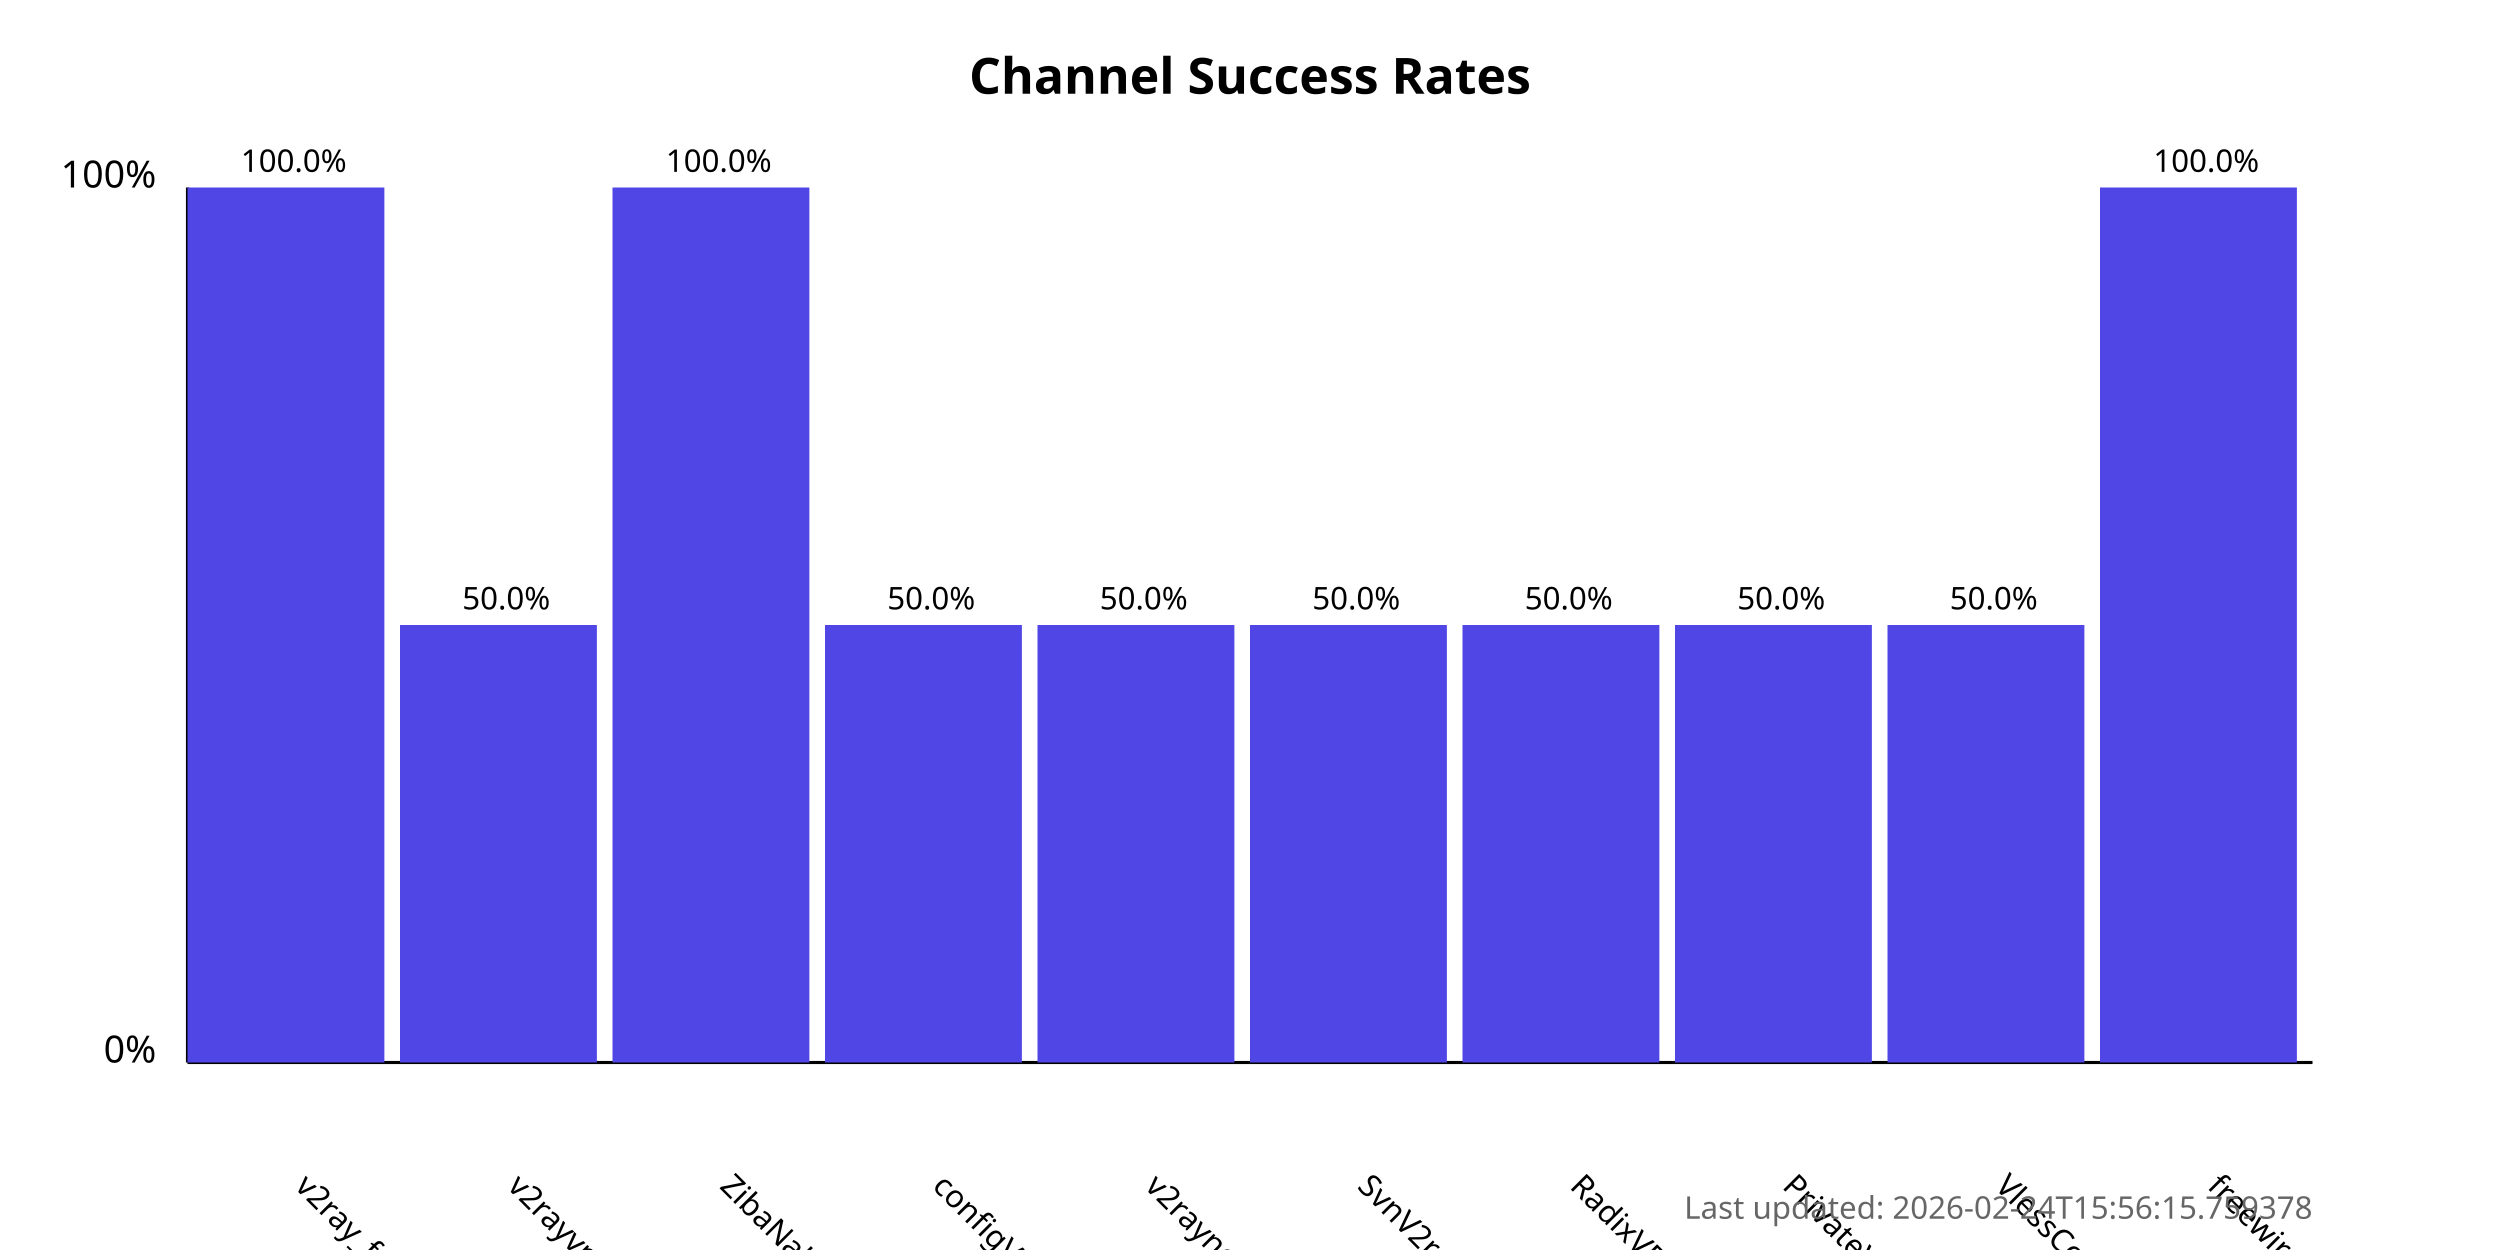
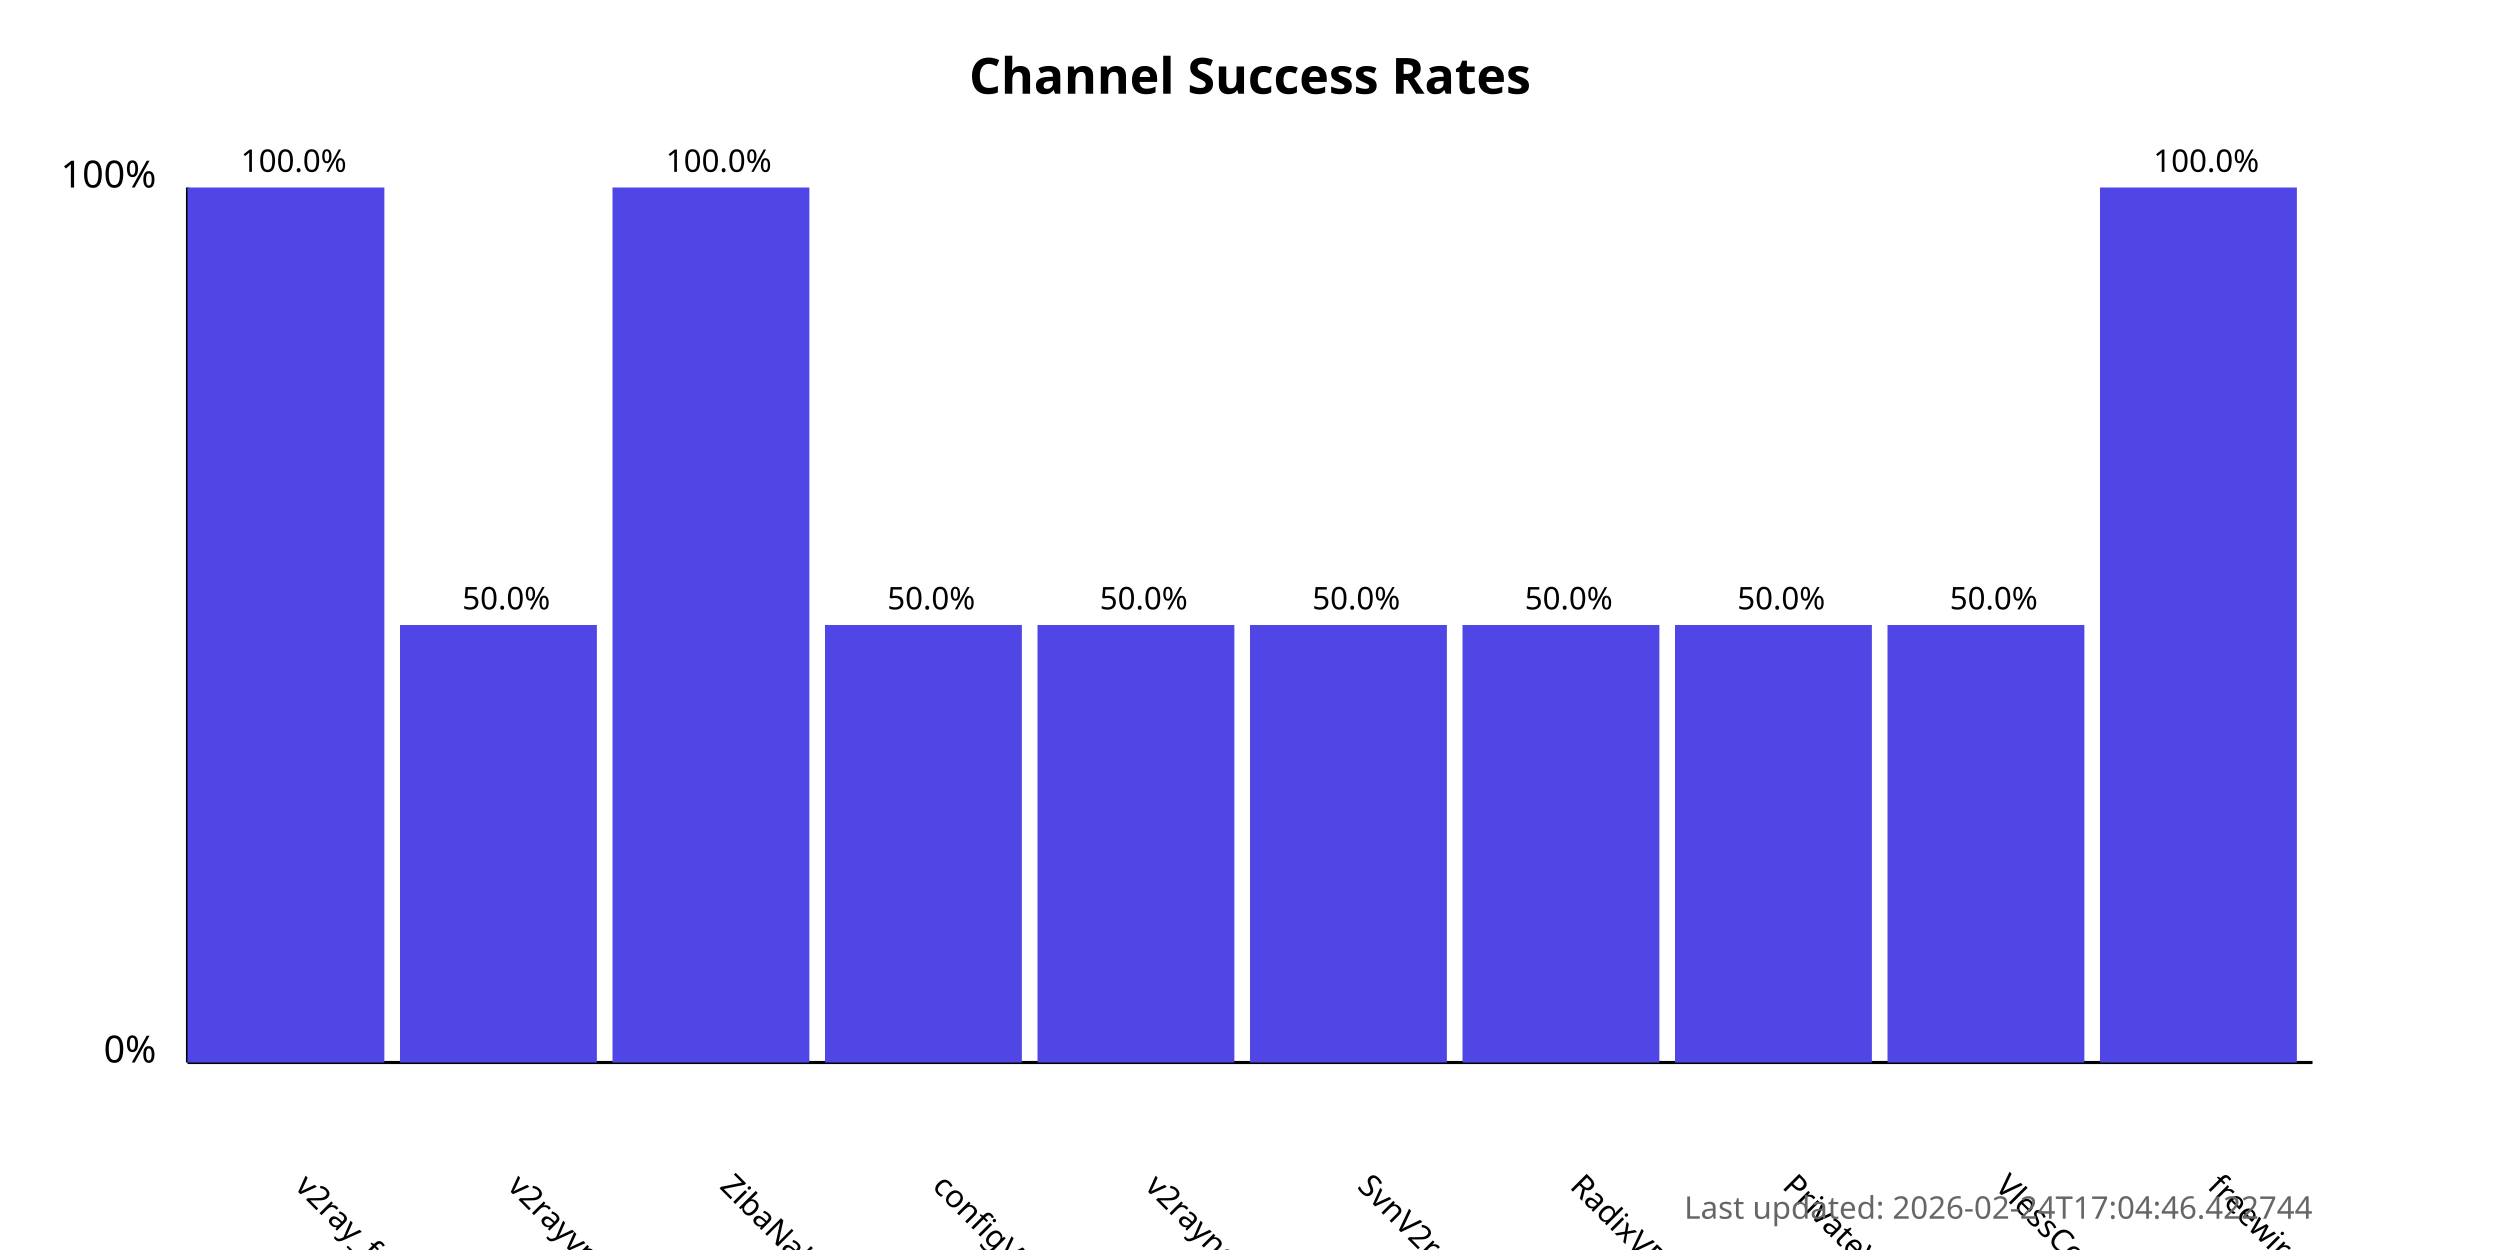
<svg xmlns="http://www.w3.org/2000/svg" width="800" height="400">
  <style>
            .chart-title { font: bold 16px sans-serif; }
            .axis-label { font: 12px sans-serif; }
            .tick-label { font: 10px sans-serif; }
            .bar { fill: #4f46e5; }
            .bar:hover { fill: #6366f1; }
            .timestamp { font: 10px sans-serif; fill: #666; }
        </style>
  <text x="400.0" y="30" text-anchor="middle" class="chart-title">
            Channel Success Rates
        </text>
  <line x1="60" y1="340" x2="60" y2="60" stroke="black" stroke-width="1" />
  <line x1="60" y1="340" x2="740" y2="340" stroke="black" stroke-width="1" />
  <text x="50" y="340" text-anchor="end" class="axis-label">0%</text>
  <text x="50" y="60" text-anchor="end" class="axis-label">100%</text>
  <g>
    <rect x="60" y="60.0" width="63.0" height="280.0" class="bar" />
    <text x="94.0" y="380" transform="rotate(45, 94.0, 380)" text-anchor="start" class="tick-label">
                v2ray_free_conf
            </text>
    <text x="94.0" y="55.0" text-anchor="middle" class="tick-label">
                100.0%
            </text>
  </g>
  <g>
    <rect x="128.0" y="200.0" width="63.0" height="140.0" class="bar" />
    <text x="162.0" y="380" transform="rotate(45, 162.0, 380)" text-anchor="start" class="tick-label">
                v2rayvpno
            </text>
    <text x="162.0" y="195.0" text-anchor="middle" class="tick-label">
                50.0%
            </text>
  </g>
  <g>
    <rect x="196.0" y="60.0" width="63.0" height="280.0" class="bar" />
    <text x="230.0" y="380" transform="rotate(45, 230.0, 380)" text-anchor="start" class="tick-label">
                ZibaNabz
            </text>
    <text x="230.0" y="55.0" text-anchor="middle" class="tick-label">
                100.0%
            </text>
  </g>
  <g>
    <rect x="264.0" y="200.0" width="63.0" height="140.0" class="bar" />
    <text x="298.0" y="380" transform="rotate(45, 298.0, 380)" text-anchor="start" class="tick-label">
                configV2rayForFree
            </text>
    <text x="298.0" y="195.0" text-anchor="middle" class="tick-label">
                50.0%
            </text>
  </g>
  <g>
    <rect x="332.0" y="200.0" width="63.0" height="140.0" class="bar" />
    <text x="366.0" y="380" transform="rotate(45, 366.0, 380)" text-anchor="start" class="tick-label">
                v2rayngvpn
            </text>
    <text x="366.0" y="195.0" text-anchor="middle" class="tick-label">
                50.0%
            </text>
  </g>
  <g>
    <rect x="400.0" y="200.0" width="63.0" height="140.0" class="bar" />
    <text x="434.0" y="380" transform="rotate(45, 434.0, 380)" text-anchor="start" class="tick-label">
                SvnV2ray
            </text>
    <text x="434.0" y="195.0" text-anchor="middle" class="tick-label">
                50.0%
            </text>
  </g>
  <g>
    <rect x="468.0" y="200.0" width="63.0" height="140.0" class="bar" />
    <text x="502.0" y="380" transform="rotate(45, 502.0, 380)" text-anchor="start" class="tick-label">
                RadixVPN
            </text>
    <text x="502.0" y="195.0" text-anchor="middle" class="tick-label">
                50.0%
            </text>
  </g>
  <g>
    <rect x="536.0" y="200.0" width="63.0" height="140.0" class="bar" />
    <text x="570.0" y="380" transform="rotate(45, 570.0, 380)" text-anchor="start" class="tick-label">
                PrivateVPNs
            </text>
    <text x="570.0" y="195.0" text-anchor="middle" class="tick-label">
                50.0%
            </text>
  </g>
  <g>
    <rect x="604.0" y="200.0" width="63.0" height="140.0" class="bar" />
    <text x="638.0" y="380" transform="rotate(45, 638.0, 380)" text-anchor="start" class="tick-label">
                VlessConfig
            </text>
    <text x="638.0" y="195.0" text-anchor="middle" class="tick-label">
                50.0%
            </text>
  </g>
  <g>
    <rect x="672.0" y="60.0" width="63.0" height="280.0" class="bar" />
    <text x="706.0" y="380" transform="rotate(45, 706.0, 380)" text-anchor="start" class="tick-label">
                freewireguard
            </text>
    <text x="706.0" y="55.0" text-anchor="middle" class="tick-label">
                100.0%
            </text>
  </g>
  <text x="740" y="390" text-anchor="end" class="timestamp">
-             Last updated: 2026-02-24T15:56:15.759378
+             Last updated: 2026-02-24T17:04:46.422744
        </text>
</svg>
